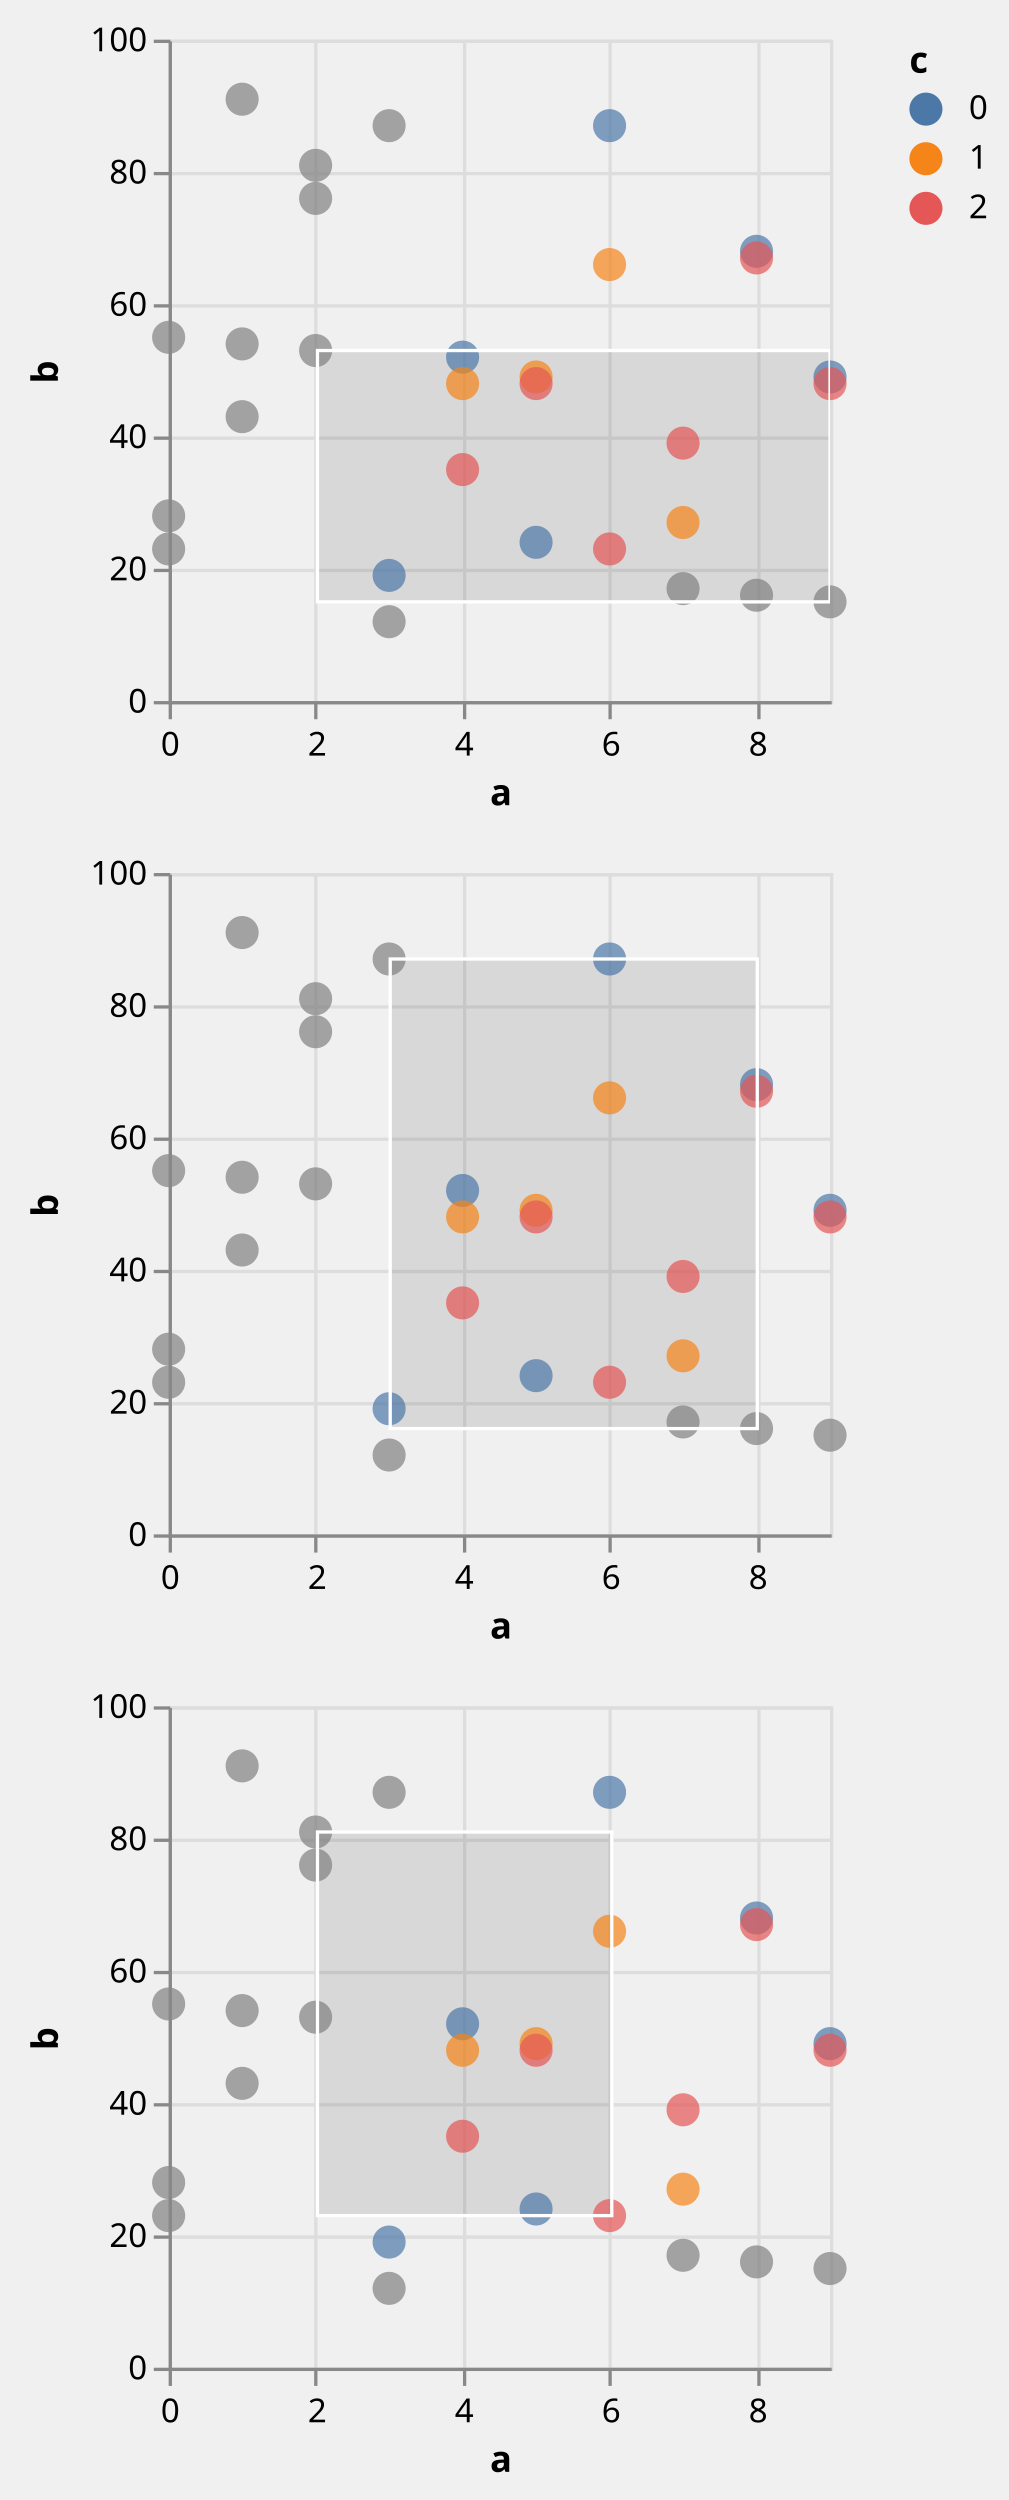
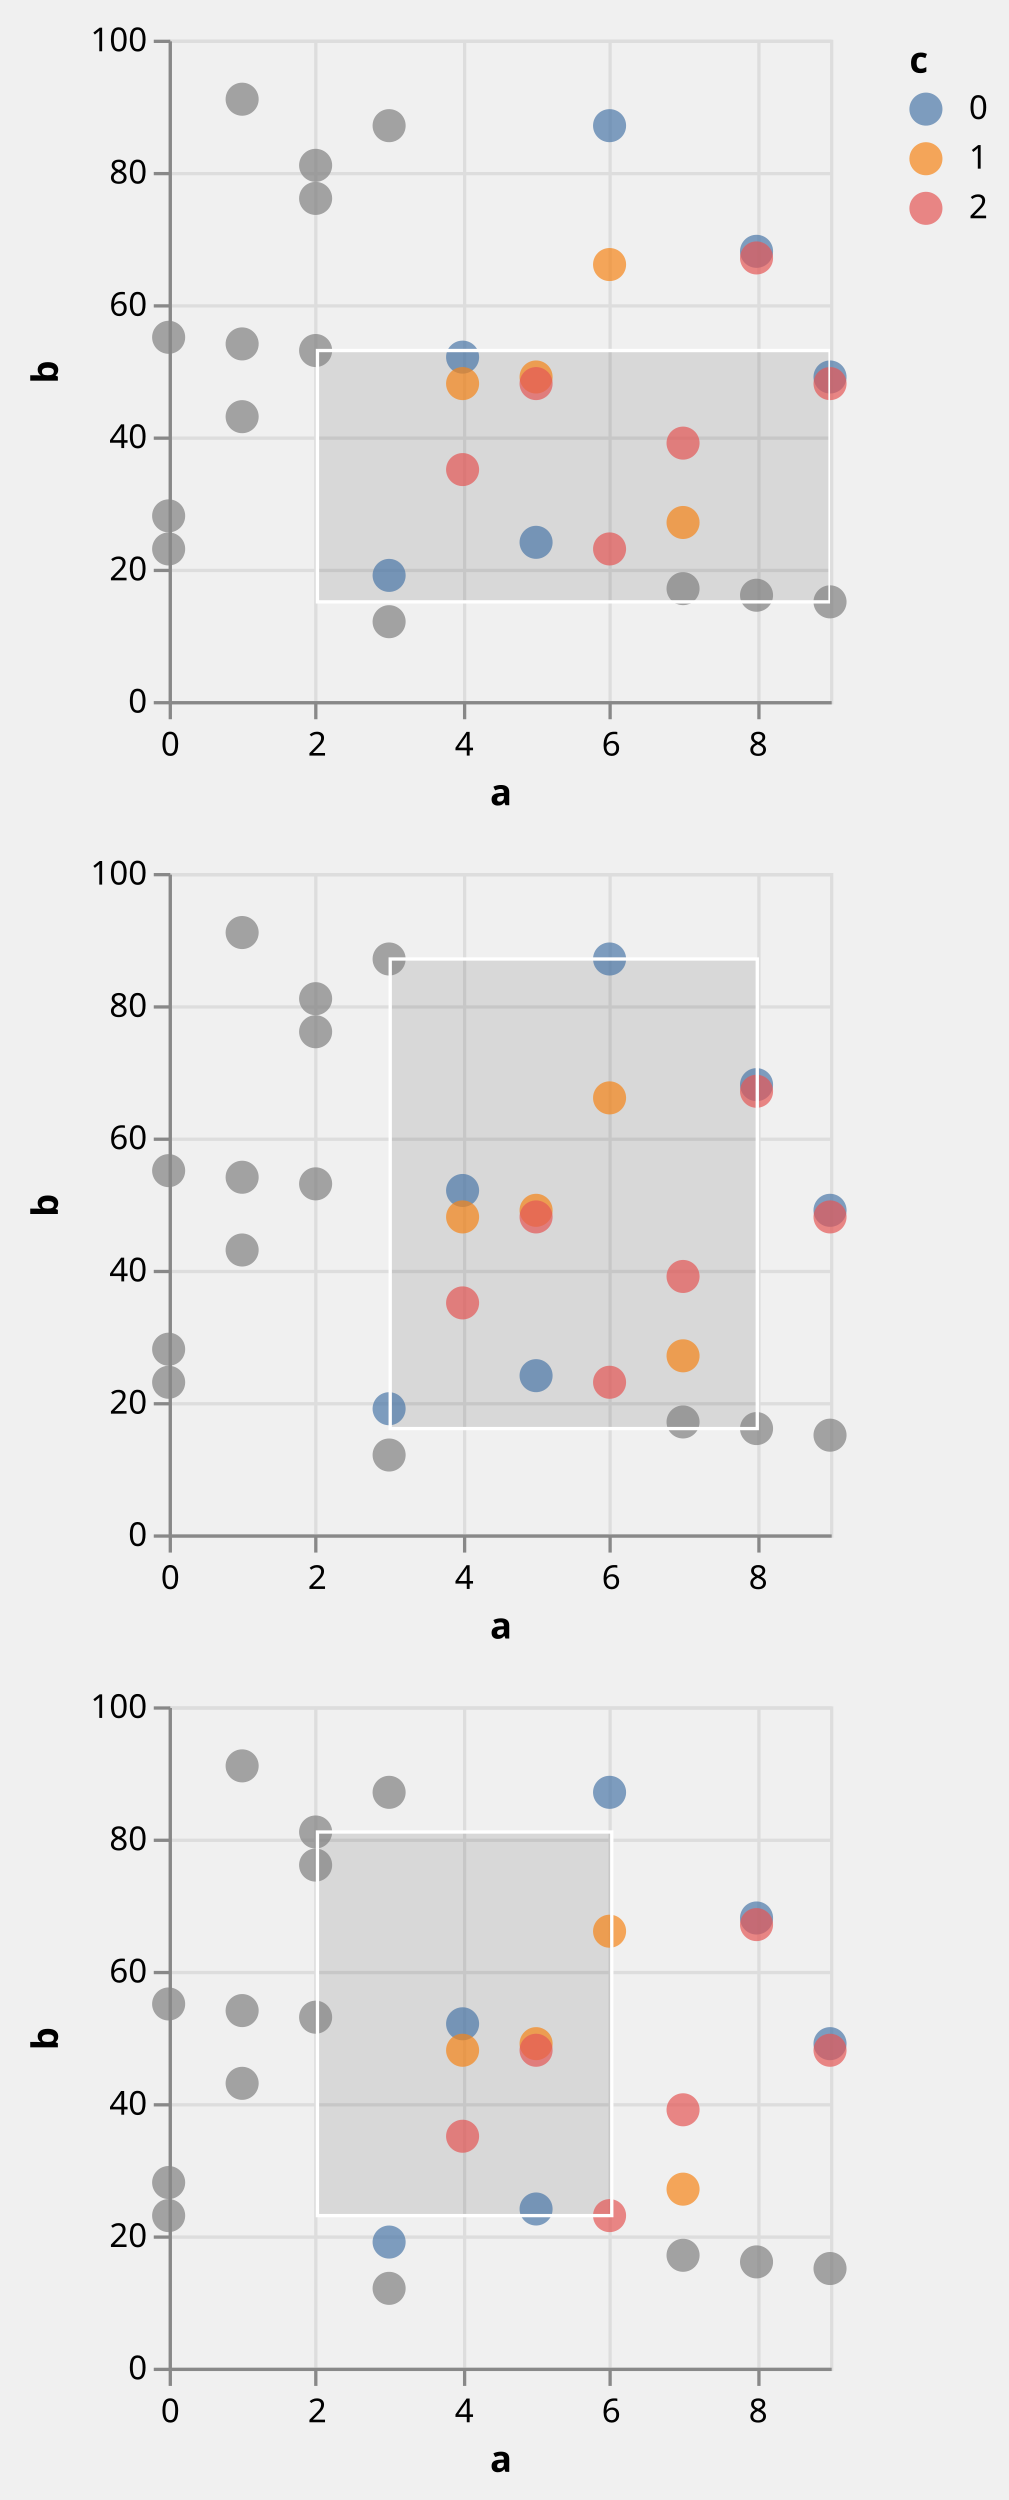
<svg xmlns="http://www.w3.org/2000/svg" class="marks" width="305" height="756" viewBox="0 0 305 756" version="1.1">
  <defs>
    <clipPath id="clip1">
      <rect x="0" y="0" width="200" height="200" />
    </clipPath>
    <clipPath id="clip2">
      <rect x="0" y="0" width="200" height="200" />
    </clipPath>
    <clipPath id="clip3">
      <rect x="0" y="0" width="200" height="200" />
    </clipPath>
    <clipPath id="clip4">
      <rect x="0" y="0" width="200" height="200" />
    </clipPath>
    <clipPath id="clip5">
      <rect x="0" y="0" width="200" height="200" />
    </clipPath>
    <clipPath id="clip6">
      <rect x="0" y="0" width="200" height="200" />
    </clipPath>
  </defs>
  <g transform="translate(51,12)">
    <g class="mark-group role-frame root">
      <g transform="translate(0,0)">
        <path class="background" d="M0,0h200v200h-200Z" style="fill: none;" />
        <g>
          <g class="mark-group role-scope child_d_group">
            <g transform="translate(0,0)">
              <path class="background" d="M0.5,0.5h200v200h-200Z" style="fill: transparent; stroke: #ddd;" />
              <g>
                <g class="mark-group role-axis">
                  <g transform="translate(0.5,200.5)">
                    <path class="background" d="M0,0h0v0h0Z" style="pointer-events: none; fill: none;" />
                    <g>
                      <g class="mark-rule role-axis-grid" style="pointer-events: none;">
                        <line transform="translate(0,-200)" x2="0" y2="200" style="fill: none; stroke: #ddd; stroke-width: 1; stroke-dasharray: ; opacity: 1;" />
                        <line transform="translate(44,-200)" x2="0" y2="200" style="fill: none; stroke: #ddd; stroke-width: 1; stroke-dasharray: ; opacity: 1;" />
                        <line transform="translate(89,-200)" x2="0" y2="200" style="fill: none; stroke: #ddd; stroke-width: 1; stroke-dasharray: ; opacity: 1;" />
                        <line transform="translate(133,-200)" x2="0" y2="200" style="fill: none; stroke: #ddd; stroke-width: 1; stroke-dasharray: ; opacity: 1;" />
                        <line transform="translate(178,-200)" x2="0" y2="200" style="fill: none; stroke: #ddd; stroke-width: 1; stroke-dasharray: ; opacity: 1;" />
                      </g>
                    </g>
                  </g>
                </g>
                <g class="mark-group role-axis">
                  <g transform="translate(0.5,0.5)">
                    <path class="background" d="M0,0h0v0h0Z" style="pointer-events: none; fill: none;" />
                    <g>
                      <g class="mark-rule role-axis-grid" style="pointer-events: none;">
                        <line transform="translate(0,200)" x2="200" y2="0" style="fill: none; stroke: #ddd; stroke-width: 1; stroke-dasharray: ; opacity: 1;" />
                        <line transform="translate(0,160)" x2="200" y2="0" style="fill: none; stroke: #ddd; stroke-width: 1; stroke-dasharray: ; opacity: 1;" />
                        <line transform="translate(0,120)" x2="200" y2="0" style="fill: none; stroke: #ddd; stroke-width: 1; stroke-dasharray: ; opacity: 1;" />
                        <line transform="translate(0,80)" x2="200" y2="0" style="fill: none; stroke: #ddd; stroke-width: 1; stroke-dasharray: ; opacity: 1;" />
                        <line transform="translate(0,40)" x2="200" y2="0" style="fill: none; stroke: #ddd; stroke-width: 1; stroke-dasharray: ; opacity: 1;" />
                        <line transform="translate(0,0)" x2="200" y2="0" style="fill: none; stroke: #ddd; stroke-width: 1; stroke-dasharray: ; opacity: 1;" />
                      </g>
                    </g>
                  </g>
                </g>
                <g class="mark-rect role-mark sel_brush_bg" clip-path="url(#clip1)">
                  <path d="M45,94h155v76h-155Z" style="fill: #333; fill-opacity: 0.125;" />
                </g>
                <g class="mark-symbol role-mark child_d_marks">
                  <path transform="translate(0,144)" d="M5,0A5,5,0,1,1,-5,0A5,5,0,1,1,5,0" style="fill: grey; stroke-width: 2; opacity: 0.7;" />
                  <path transform="translate(0,90)" d="M5,0A5,5,0,1,1,-5,0A5,5,0,1,1,5,0" style="fill: grey; stroke-width: 2; opacity: 0.7;" />
                  <path transform="translate(0,154)" d="M5,0A5,5,0,1,1,-5,0A5,5,0,1,1,5,0" style="fill: grey; stroke-width: 2; opacity: 0.7;" />
                  <path transform="translate(22.22222,114)" d="M5,0A5,5,0,1,1,-5,0A5,5,0,1,1,5,0" style="fill: grey; stroke-width: 2; opacity: 0.7;" />
                  <path transform="translate(22.22222,18)" d="M5,0A5,5,0,1,1,-5,0A5,5,0,1,1,5,0" style="fill: grey; stroke-width: 2; opacity: 0.7;" />
                  <path transform="translate(22.22222,92)" d="M5,0A5,5,0,1,1,-5,0A5,5,0,1,1,5,0" style="fill: grey; stroke-width: 2; opacity: 0.7;" />
                  <path transform="translate(44.44444,38)" d="M5,0A5,5,0,1,1,-5,0A5,5,0,1,1,5,0" style="fill: grey; stroke-width: 2; opacity: 0.7;" />
                  <path transform="translate(44.44444,94)" d="M5,0A5,5,0,1,1,-5,0A5,5,0,1,1,5,0" style="fill: grey; stroke-width: 2; opacity: 0.7;" />
                  <path transform="translate(44.44444,48)" d="M5,0A5,5,0,1,1,-5,0A5,5,0,1,1,5,0" style="fill: grey; stroke-width: 2; opacity: 0.7;" />
                  <path transform="translate(66.66667,162)" d="M5,0A5,5,0,1,1,-5,0A5,5,0,1,1,5,0" style="fill: #4c78a8; stroke-width: 2; opacity: 0.7;" />
                  <path transform="translate(66.66667,26)" d="M5,0A5,5,0,1,1,-5,0A5,5,0,1,1,5,0" style="fill: grey; stroke-width: 2; opacity: 0.7;" />
                  <path transform="translate(66.66667,176)" d="M5,0A5,5,0,1,1,-5,0A5,5,0,1,1,5,0" style="fill: grey; stroke-width: 2; opacity: 0.7;" />
                  <path transform="translate(88.88889,96)" d="M5,0A5,5,0,1,1,-5,0A5,5,0,1,1,5,0" style="fill: #4c78a8; stroke-width: 2; opacity: 0.7;" />
                  <path transform="translate(88.88889,104)" d="M5,0A5,5,0,1,1,-5,0A5,5,0,1,1,5,0" style="fill: #f58518; stroke-width: 2; opacity: 0.7;" />
                  <path transform="translate(88.88889,130)" d="M5,0A5,5,0,1,1,-5,0A5,5,0,1,1,5,0" style="fill: #e45756; stroke-width: 2; opacity: 0.7;" />
                  <path transform="translate(111.1111,152)" d="M5,0A5,5,0,1,1,-5,0A5,5,0,1,1,5,0" style="fill: #4c78a8; stroke-width: 2; opacity: 0.7;" />
                  <path transform="translate(111.1111,102)" d="M5,0A5,5,0,1,1,-5,0A5,5,0,1,1,5,0" style="fill: #f58518; stroke-width: 2; opacity: 0.7;" />
                  <path transform="translate(111.1111,104)" d="M5,0A5,5,0,1,1,-5,0A5,5,0,1,1,5,0" style="fill: #e45756; stroke-width: 2; opacity: 0.7;" />
                  <path transform="translate(133.3333,26)" d="M5,0A5,5,0,1,1,-5,0A5,5,0,1,1,5,0" style="fill: #4c78a8; stroke-width: 2; opacity: 0.7;" />
                  <path transform="translate(133.3333,68)" d="M5,0A5,5,0,1,1,-5,0A5,5,0,1,1,5,0" style="fill: #f58518; stroke-width: 2; opacity: 0.7;" />
                  <path transform="translate(133.3333,154)" d="M5,0A5,5,0,1,1,-5,0A5,5,0,1,1,5,0" style="fill: #e45756; stroke-width: 2; opacity: 0.7;" />
                  <path transform="translate(155.5556,166)" d="M5,0A5,5,0,1,1,-5,0A5,5,0,1,1,5,0" style="fill: grey; stroke-width: 2; opacity: 0.7;" />
                  <path transform="translate(155.5556,146)" d="M5,0A5,5,0,1,1,-5,0A5,5,0,1,1,5,0" style="fill: #f58518; stroke-width: 2; opacity: 0.7;" />
                  <path transform="translate(155.5556,122)" d="M5,0A5,5,0,1,1,-5,0A5,5,0,1,1,5,0" style="fill: #e45756; stroke-width: 2; opacity: 0.7;" />
                  <path transform="translate(177.7778,64)" d="M5,0A5,5,0,1,1,-5,0A5,5,0,1,1,5,0" style="fill: #4c78a8; stroke-width: 2; opacity: 0.7;" />
                  <path transform="translate(177.7778,168)" d="M5,0A5,5,0,1,1,-5,0A5,5,0,1,1,5,0" style="fill: grey; stroke-width: 2; opacity: 0.7;" />
                  <path transform="translate(177.7778,66)" d="M5,0A5,5,0,1,1,-5,0A5,5,0,1,1,5,0" style="fill: #e45756; stroke-width: 2; opacity: 0.7;" />
                  <path transform="translate(200,102)" d="M5,0A5,5,0,1,1,-5,0A5,5,0,1,1,5,0" style="fill: #4c78a8; stroke-width: 2; opacity: 0.7;" />
                  <path transform="translate(200,170)" d="M5,0A5,5,0,1,1,-5,0A5,5,0,1,1,5,0" style="fill: grey; stroke-width: 2; opacity: 0.7;" />
                  <path transform="translate(200,104)" d="M5,0A5,5,0,1,1,-5,0A5,5,0,1,1,5,0" style="fill: #e45756; stroke-width: 2; opacity: 0.7;" />
                </g>
                <g class="mark-rect role-mark sel_brush" clip-path="url(#clip2)">
                  <path d="M45,94h155v76h-155Z" style="fill: transparent; stroke: white;" />
                </g>
                <g class="mark-group role-axis">
                  <g transform="translate(0.5,200.5)">
                    <path class="background" d="M0,0h0v0h0Z" style="pointer-events: none; fill: none;" />
                    <g>
                      <g class="mark-rule role-axis-tick" style="pointer-events: none;">
                        <line transform="translate(0,0)" x2="0" y2="5" style="fill: none; stroke: #888; stroke-width: 1; opacity: 1;" />
                        <line transform="translate(44,0)" x2="0" y2="5" style="fill: none; stroke: #888; stroke-width: 1; opacity: 1;" />
                        <line transform="translate(89,0)" x2="0" y2="5" style="fill: none; stroke: #888; stroke-width: 1; opacity: 1;" />
                        <line transform="translate(133,0)" x2="0" y2="5" style="fill: none; stroke: #888; stroke-width: 1; opacity: 1;" />
                        <line transform="translate(178,0)" x2="0" y2="5" style="fill: none; stroke: #888; stroke-width: 1; opacity: 1;" />
                      </g>
                      <g class="mark-text role-axis-label" style="pointer-events: none;">
                        <text text-anchor="middle" transform="translate(0,16)" style="font: 10px sans-serif; fill: #000; opacity: 1;">0</text>
                        <text text-anchor="middle" transform="translate(44.44444,16)" style="font: 10px sans-serif; fill: #000; opacity: 1;">2</text>
                        <text text-anchor="middle" transform="translate(88.88889,16)" style="font: 10px sans-serif; fill: #000; opacity: 1;">4</text>
                        <text text-anchor="middle" transform="translate(133.3333,16)" style="font: 10px sans-serif; fill: #000; opacity: 1;">6</text>
                        <text text-anchor="middle" transform="translate(177.7778,16)" style="font: 10px sans-serif; fill: #000; opacity: 1;">8</text>
                      </g>
                      <g class="mark-rule role-axis-domain" style="pointer-events: none;">
                        <line transform="translate(0,0)" x2="200" y2="0" style="fill: none; stroke: #888; stroke-width: 1; opacity: 1;" />
                      </g>
                      <g class="mark-text role-axis-title" style="pointer-events: none;">
                        <text text-anchor="middle" transform="translate(100,31)" style="font: bold 11px sans-serif; fill: #000; opacity: 1;">a</text>
                      </g>
                    </g>
                  </g>
                </g>
                <g class="mark-group role-axis">
                  <g transform="translate(0.5,0.5)">
                    <path class="background" d="M0,0h0v0h0Z" style="pointer-events: none; fill: none;" />
                    <g>
                      <g class="mark-rule role-axis-tick" style="pointer-events: none;">
                        <line transform="translate(0,200)" x2="-5" y2="0" style="fill: none; stroke: #888; stroke-width: 1; opacity: 1;" />
                        <line transform="translate(0,160)" x2="-5" y2="0" style="fill: none; stroke: #888; stroke-width: 1; opacity: 1;" />
                        <line transform="translate(0,120)" x2="-5" y2="0" style="fill: none; stroke: #888; stroke-width: 1; opacity: 1;" />
                        <line transform="translate(0,80)" x2="-5" y2="0" style="fill: none; stroke: #888; stroke-width: 1; opacity: 1;" />
                        <line transform="translate(0,40)" x2="-5" y2="0" style="fill: none; stroke: #888; stroke-width: 1; opacity: 1;" />
                        <line transform="translate(0,0)" x2="-5" y2="0" style="fill: none; stroke: #888; stroke-width: 1; opacity: 1;" />
                      </g>
                      <g class="mark-text role-axis-label" style="pointer-events: none;">
                        <text text-anchor="end" transform="translate(-7,203)" style="font: 10px sans-serif; fill: #000; opacity: 1;">0</text>
                        <text text-anchor="end" transform="translate(-7,163)" style="font: 10px sans-serif; fill: #000; opacity: 1;">20</text>
                        <text text-anchor="end" transform="translate(-7,123)" style="font: 10px sans-serif; fill: #000; opacity: 1;">40</text>
                        <text text-anchor="end" transform="translate(-7,83)" style="font: 10px sans-serif; fill: #000; opacity: 1;">60</text>
                        <text text-anchor="end" transform="translate(-7,43)" style="font: 10px sans-serif; fill: #000; opacity: 1;">80</text>
                        <text text-anchor="end" transform="translate(-7,3)" style="font: 10px sans-serif; fill: #000; opacity: 1;">100</text>
                      </g>
                      <g class="mark-rule role-axis-domain" style="pointer-events: none;">
                        <line transform="translate(0,200)" x2="0" y2="-200" style="fill: none; stroke: #888; stroke-width: 1; opacity: 1;" />
                      </g>
                      <g class="mark-text role-axis-title" style="pointer-events: none;">
                        <text text-anchor="middle" transform="translate(-32,100) rotate(-90) translate(0,-2)" style="font: bold 11px sans-serif; fill: #000; opacity: 1;">b</text>
                      </g>
                    </g>
                  </g>
                </g>
              </g>
            </g>
          </g>
          <g class="mark-group role-scope child_e_group">
            <g transform="translate(0,252)">
              <path class="background" d="M0.5,0.5h200v200h-200Z" style="fill: transparent; stroke: #ddd;" />
              <g>
                <g class="mark-group role-axis">
                  <g transform="translate(0.5,200.5)">
                    <path class="background" d="M0,0h0v0h0Z" style="pointer-events: none; fill: none;" />
                    <g>
                      <g class="mark-rule role-axis-grid" style="pointer-events: none;">
                        <line transform="translate(0,-200)" x2="0" y2="200" style="fill: none; stroke: #ddd; stroke-width: 1; stroke-dasharray: ; opacity: 1;" />
                        <line transform="translate(44,-200)" x2="0" y2="200" style="fill: none; stroke: #ddd; stroke-width: 1; stroke-dasharray: ; opacity: 1;" />
                        <line transform="translate(89,-200)" x2="0" y2="200" style="fill: none; stroke: #ddd; stroke-width: 1; stroke-dasharray: ; opacity: 1;" />
                        <line transform="translate(133,-200)" x2="0" y2="200" style="fill: none; stroke: #ddd; stroke-width: 1; stroke-dasharray: ; opacity: 1;" />
                        <line transform="translate(178,-200)" x2="0" y2="200" style="fill: none; stroke: #ddd; stroke-width: 1; stroke-dasharray: ; opacity: 1;" />
                      </g>
                    </g>
                  </g>
                </g>
                <g class="mark-group role-axis">
                  <g transform="translate(0.5,0.5)">
                    <path class="background" d="M0,0h0v0h0Z" style="pointer-events: none; fill: none;" />
                    <g>
                      <g class="mark-rule role-axis-grid" style="pointer-events: none;">
                        <line transform="translate(0,200)" x2="200" y2="0" style="fill: none; stroke: #ddd; stroke-width: 1; stroke-dasharray: ; opacity: 1;" />
                        <line transform="translate(0,160)" x2="200" y2="0" style="fill: none; stroke: #ddd; stroke-width: 1; stroke-dasharray: ; opacity: 1;" />
                        <line transform="translate(0,120)" x2="200" y2="0" style="fill: none; stroke: #ddd; stroke-width: 1; stroke-dasharray: ; opacity: 1;" />
                        <line transform="translate(0,80)" x2="200" y2="0" style="fill: none; stroke: #ddd; stroke-width: 1; stroke-dasharray: ; opacity: 1;" />
                        <line transform="translate(0,40)" x2="200" y2="0" style="fill: none; stroke: #ddd; stroke-width: 1; stroke-dasharray: ; opacity: 1;" />
                        <line transform="translate(0,0)" x2="200" y2="0" style="fill: none; stroke: #ddd; stroke-width: 1; stroke-dasharray: ; opacity: 1;" />
                      </g>
                    </g>
                  </g>
                </g>
                <g class="mark-rect role-mark sel_brush_bg" clip-path="url(#clip3)">
                  <path d="M67,26h111v142h-111Z" style="fill: #333; fill-opacity: 0.125;" />
                </g>
                <g class="mark-symbol role-mark child_e_marks">
                  <path transform="translate(0,144)" d="M5,0A5,5,0,1,1,-5,0A5,5,0,1,1,5,0" style="fill: grey; stroke-width: 2; opacity: 0.7;" />
                  <path transform="translate(0,90)" d="M5,0A5,5,0,1,1,-5,0A5,5,0,1,1,5,0" style="fill: grey; stroke-width: 2; opacity: 0.7;" />
                  <path transform="translate(0,154)" d="M5,0A5,5,0,1,1,-5,0A5,5,0,1,1,5,0" style="fill: grey; stroke-width: 2; opacity: 0.7;" />
                  <path transform="translate(22.22222,114)" d="M5,0A5,5,0,1,1,-5,0A5,5,0,1,1,5,0" style="fill: grey; stroke-width: 2; opacity: 0.7;" />
                  <path transform="translate(22.22222,18)" d="M5,0A5,5,0,1,1,-5,0A5,5,0,1,1,5,0" style="fill: grey; stroke-width: 2; opacity: 0.7;" />
                  <path transform="translate(22.22222,92)" d="M5,0A5,5,0,1,1,-5,0A5,5,0,1,1,5,0" style="fill: grey; stroke-width: 2; opacity: 0.7;" />
                  <path transform="translate(44.44444,38)" d="M5,0A5,5,0,1,1,-5,0A5,5,0,1,1,5,0" style="fill: grey; stroke-width: 2; opacity: 0.7;" />
                  <path transform="translate(44.44444,94)" d="M5,0A5,5,0,1,1,-5,0A5,5,0,1,1,5,0" style="fill: grey; stroke-width: 2; opacity: 0.7;" />
                  <path transform="translate(44.44444,48)" d="M5,0A5,5,0,1,1,-5,0A5,5,0,1,1,5,0" style="fill: grey; stroke-width: 2; opacity: 0.7;" />
                  <path transform="translate(66.66667,162)" d="M5,0A5,5,0,1,1,-5,0A5,5,0,1,1,5,0" style="fill: #4c78a8; stroke-width: 2; opacity: 0.7;" />
                  <path transform="translate(66.66667,26)" d="M5,0A5,5,0,1,1,-5,0A5,5,0,1,1,5,0" style="fill: grey; stroke-width: 2; opacity: 0.7;" />
                  <path transform="translate(66.66667,176)" d="M5,0A5,5,0,1,1,-5,0A5,5,0,1,1,5,0" style="fill: grey; stroke-width: 2; opacity: 0.7;" />
                  <path transform="translate(88.88889,96)" d="M5,0A5,5,0,1,1,-5,0A5,5,0,1,1,5,0" style="fill: #4c78a8; stroke-width: 2; opacity: 0.7;" />
                  <path transform="translate(88.88889,104)" d="M5,0A5,5,0,1,1,-5,0A5,5,0,1,1,5,0" style="fill: #f58518; stroke-width: 2; opacity: 0.7;" />
                  <path transform="translate(88.88889,130)" d="M5,0A5,5,0,1,1,-5,0A5,5,0,1,1,5,0" style="fill: #e45756; stroke-width: 2; opacity: 0.7;" />
                  <path transform="translate(111.1111,152)" d="M5,0A5,5,0,1,1,-5,0A5,5,0,1,1,5,0" style="fill: #4c78a8; stroke-width: 2; opacity: 0.7;" />
                  <path transform="translate(111.1111,102)" d="M5,0A5,5,0,1,1,-5,0A5,5,0,1,1,5,0" style="fill: #f58518; stroke-width: 2; opacity: 0.7;" />
                  <path transform="translate(111.1111,104)" d="M5,0A5,5,0,1,1,-5,0A5,5,0,1,1,5,0" style="fill: #e45756; stroke-width: 2; opacity: 0.7;" />
                  <path transform="translate(133.3333,26)" d="M5,0A5,5,0,1,1,-5,0A5,5,0,1,1,5,0" style="fill: #4c78a8; stroke-width: 2; opacity: 0.7;" />
                  <path transform="translate(133.3333,68)" d="M5,0A5,5,0,1,1,-5,0A5,5,0,1,1,5,0" style="fill: #f58518; stroke-width: 2; opacity: 0.7;" />
                  <path transform="translate(133.3333,154)" d="M5,0A5,5,0,1,1,-5,0A5,5,0,1,1,5,0" style="fill: #e45756; stroke-width: 2; opacity: 0.7;" />
                  <path transform="translate(155.5556,166)" d="M5,0A5,5,0,1,1,-5,0A5,5,0,1,1,5,0" style="fill: grey; stroke-width: 2; opacity: 0.7;" />
                  <path transform="translate(155.5556,146)" d="M5,0A5,5,0,1,1,-5,0A5,5,0,1,1,5,0" style="fill: #f58518; stroke-width: 2; opacity: 0.7;" />
                  <path transform="translate(155.5556,122)" d="M5,0A5,5,0,1,1,-5,0A5,5,0,1,1,5,0" style="fill: #e45756; stroke-width: 2; opacity: 0.7;" />
                  <path transform="translate(177.7778,64)" d="M5,0A5,5,0,1,1,-5,0A5,5,0,1,1,5,0" style="fill: #4c78a8; stroke-width: 2; opacity: 0.7;" />
                  <path transform="translate(177.7778,168)" d="M5,0A5,5,0,1,1,-5,0A5,5,0,1,1,5,0" style="fill: grey; stroke-width: 2; opacity: 0.7;" />
                  <path transform="translate(177.7778,66)" d="M5,0A5,5,0,1,1,-5,0A5,5,0,1,1,5,0" style="fill: #e45756; stroke-width: 2; opacity: 0.7;" />
                  <path transform="translate(200,102)" d="M5,0A5,5,0,1,1,-5,0A5,5,0,1,1,5,0" style="fill: #4c78a8; stroke-width: 2; opacity: 0.7;" />
                  <path transform="translate(200,170)" d="M5,0A5,5,0,1,1,-5,0A5,5,0,1,1,5,0" style="fill: grey; stroke-width: 2; opacity: 0.7;" />
                  <path transform="translate(200,104)" d="M5,0A5,5,0,1,1,-5,0A5,5,0,1,1,5,0" style="fill: #e45756; stroke-width: 2; opacity: 0.7;" />
                </g>
                <g class="mark-rect role-mark sel_brush" clip-path="url(#clip4)">
                  <path d="M67,26h111v142h-111Z" style="fill: transparent; stroke: white;" />
                </g>
                <g class="mark-group role-axis">
                  <g transform="translate(0.5,200.5)">
                    <path class="background" d="M0,0h0v0h0Z" style="pointer-events: none; fill: none;" />
                    <g>
                      <g class="mark-rule role-axis-tick" style="pointer-events: none;">
                        <line transform="translate(0,0)" x2="0" y2="5" style="fill: none; stroke: #888; stroke-width: 1; opacity: 1;" />
                        <line transform="translate(44,0)" x2="0" y2="5" style="fill: none; stroke: #888; stroke-width: 1; opacity: 1;" />
                        <line transform="translate(89,0)" x2="0" y2="5" style="fill: none; stroke: #888; stroke-width: 1; opacity: 1;" />
                        <line transform="translate(133,0)" x2="0" y2="5" style="fill: none; stroke: #888; stroke-width: 1; opacity: 1;" />
                        <line transform="translate(178,0)" x2="0" y2="5" style="fill: none; stroke: #888; stroke-width: 1; opacity: 1;" />
                      </g>
                      <g class="mark-text role-axis-label" style="pointer-events: none;">
                        <text text-anchor="middle" transform="translate(0,16)" style="font: 10px sans-serif; fill: #000; opacity: 1;">0</text>
                        <text text-anchor="middle" transform="translate(44.44444,16)" style="font: 10px sans-serif; fill: #000; opacity: 1;">2</text>
                        <text text-anchor="middle" transform="translate(88.88889,16)" style="font: 10px sans-serif; fill: #000; opacity: 1;">4</text>
                        <text text-anchor="middle" transform="translate(133.3333,16)" style="font: 10px sans-serif; fill: #000; opacity: 1;">6</text>
                        <text text-anchor="middle" transform="translate(177.7778,16)" style="font: 10px sans-serif; fill: #000; opacity: 1;">8</text>
                      </g>
                      <g class="mark-rule role-axis-domain" style="pointer-events: none;">
                        <line transform="translate(0,0)" x2="200" y2="0" style="fill: none; stroke: #888; stroke-width: 1; opacity: 1;" />
                      </g>
                      <g class="mark-text role-axis-title" style="pointer-events: none;">
                        <text text-anchor="middle" transform="translate(100,31)" style="font: bold 11px sans-serif; fill: #000; opacity: 1;">a</text>
                      </g>
                    </g>
                  </g>
                </g>
                <g class="mark-group role-axis">
                  <g transform="translate(0.5,0.5)">
                    <path class="background" d="M0,0h0v0h0Z" style="pointer-events: none; fill: none;" />
                    <g>
                      <g class="mark-rule role-axis-tick" style="pointer-events: none;">
                        <line transform="translate(0,200)" x2="-5" y2="0" style="fill: none; stroke: #888; stroke-width: 1; opacity: 1;" />
                        <line transform="translate(0,160)" x2="-5" y2="0" style="fill: none; stroke: #888; stroke-width: 1; opacity: 1;" />
                        <line transform="translate(0,120)" x2="-5" y2="0" style="fill: none; stroke: #888; stroke-width: 1; opacity: 1;" />
                        <line transform="translate(0,80)" x2="-5" y2="0" style="fill: none; stroke: #888; stroke-width: 1; opacity: 1;" />
                        <line transform="translate(0,40)" x2="-5" y2="0" style="fill: none; stroke: #888; stroke-width: 1; opacity: 1;" />
                        <line transform="translate(0,0)" x2="-5" y2="0" style="fill: none; stroke: #888; stroke-width: 1; opacity: 1;" />
                      </g>
                      <g class="mark-text role-axis-label" style="pointer-events: none;">
                        <text text-anchor="end" transform="translate(-7,203)" style="font: 10px sans-serif; fill: #000; opacity: 1;">0</text>
                        <text text-anchor="end" transform="translate(-7,163)" style="font: 10px sans-serif; fill: #000; opacity: 1;">20</text>
                        <text text-anchor="end" transform="translate(-7,123)" style="font: 10px sans-serif; fill: #000; opacity: 1;">40</text>
                        <text text-anchor="end" transform="translate(-7,83)" style="font: 10px sans-serif; fill: #000; opacity: 1;">60</text>
                        <text text-anchor="end" transform="translate(-7,43)" style="font: 10px sans-serif; fill: #000; opacity: 1;">80</text>
                        <text text-anchor="end" transform="translate(-7,3)" style="font: 10px sans-serif; fill: #000; opacity: 1;">100</text>
                      </g>
                      <g class="mark-rule role-axis-domain" style="pointer-events: none;">
                        <line transform="translate(0,200)" x2="0" y2="-200" style="fill: none; stroke: #888; stroke-width: 1; opacity: 1;" />
                      </g>
                      <g class="mark-text role-axis-title" style="pointer-events: none;">
                        <text text-anchor="middle" transform="translate(-32,100) rotate(-90) translate(0,-2)" style="font: bold 11px sans-serif; fill: #000; opacity: 1;">b</text>
                      </g>
                    </g>
                  </g>
                </g>
              </g>
            </g>
          </g>
          <g class="mark-group role-scope child_f_group">
            <g transform="translate(0,504)">
              <path class="background" d="M0.5,0.5h200v200h-200Z" style="fill: transparent; stroke: #ddd;" />
              <g>
                <g class="mark-group role-axis">
                  <g transform="translate(0.5,200.5)">
                    <path class="background" d="M0,0h0v0h0Z" style="pointer-events: none; fill: none;" />
                    <g>
                      <g class="mark-rule role-axis-grid" style="pointer-events: none;">
                        <line transform="translate(0,-200)" x2="0" y2="200" style="fill: none; stroke: #ddd; stroke-width: 1; stroke-dasharray: ; opacity: 1;" />
                        <line transform="translate(44,-200)" x2="0" y2="200" style="fill: none; stroke: #ddd; stroke-width: 1; stroke-dasharray: ; opacity: 1;" />
                        <line transform="translate(89,-200)" x2="0" y2="200" style="fill: none; stroke: #ddd; stroke-width: 1; stroke-dasharray: ; opacity: 1;" />
                        <line transform="translate(133,-200)" x2="0" y2="200" style="fill: none; stroke: #ddd; stroke-width: 1; stroke-dasharray: ; opacity: 1;" />
                        <line transform="translate(178,-200)" x2="0" y2="200" style="fill: none; stroke: #ddd; stroke-width: 1; stroke-dasharray: ; opacity: 1;" />
                      </g>
                    </g>
                  </g>
                </g>
                <g class="mark-group role-axis">
                  <g transform="translate(0.5,0.5)">
                    <path class="background" d="M0,0h0v0h0Z" style="pointer-events: none; fill: none;" />
                    <g>
                      <g class="mark-rule role-axis-grid" style="pointer-events: none;">
                        <line transform="translate(0,200)" x2="200" y2="0" style="fill: none; stroke: #ddd; stroke-width: 1; stroke-dasharray: ; opacity: 1;" />
                        <line transform="translate(0,160)" x2="200" y2="0" style="fill: none; stroke: #ddd; stroke-width: 1; stroke-dasharray: ; opacity: 1;" />
                        <line transform="translate(0,120)" x2="200" y2="0" style="fill: none; stroke: #ddd; stroke-width: 1; stroke-dasharray: ; opacity: 1;" />
                        <line transform="translate(0,80)" x2="200" y2="0" style="fill: none; stroke: #ddd; stroke-width: 1; stroke-dasharray: ; opacity: 1;" />
                        <line transform="translate(0,40)" x2="200" y2="0" style="fill: none; stroke: #ddd; stroke-width: 1; stroke-dasharray: ; opacity: 1;" />
                        <line transform="translate(0,0)" x2="200" y2="0" style="fill: none; stroke: #ddd; stroke-width: 1; stroke-dasharray: ; opacity: 1;" />
                      </g>
                    </g>
                  </g>
                </g>
                <g class="mark-rect role-mark sel_brush_bg" clip-path="url(#clip5)">
                  <path d="M45,38h89v116h-89Z" style="fill: #333; fill-opacity: 0.125;" />
                </g>
                <g class="mark-symbol role-mark child_f_marks">
                  <path transform="translate(0,144)" d="M5,0A5,5,0,1,1,-5,0A5,5,0,1,1,5,0" style="fill: grey; stroke-width: 2; opacity: 0.7;" />
                  <path transform="translate(0,90)" d="M5,0A5,5,0,1,1,-5,0A5,5,0,1,1,5,0" style="fill: grey; stroke-width: 2; opacity: 0.7;" />
                  <path transform="translate(0,154)" d="M5,0A5,5,0,1,1,-5,0A5,5,0,1,1,5,0" style="fill: grey; stroke-width: 2; opacity: 0.7;" />
                  <path transform="translate(22.22222,114)" d="M5,0A5,5,0,1,1,-5,0A5,5,0,1,1,5,0" style="fill: grey; stroke-width: 2; opacity: 0.7;" />
                  <path transform="translate(22.22222,18)" d="M5,0A5,5,0,1,1,-5,0A5,5,0,1,1,5,0" style="fill: grey; stroke-width: 2; opacity: 0.7;" />
                  <path transform="translate(22.22222,92)" d="M5,0A5,5,0,1,1,-5,0A5,5,0,1,1,5,0" style="fill: grey; stroke-width: 2; opacity: 0.7;" />
                  <path transform="translate(44.44444,38)" d="M5,0A5,5,0,1,1,-5,0A5,5,0,1,1,5,0" style="fill: grey; stroke-width: 2; opacity: 0.7;" />
                  <path transform="translate(44.44444,94)" d="M5,0A5,5,0,1,1,-5,0A5,5,0,1,1,5,0" style="fill: grey; stroke-width: 2; opacity: 0.7;" />
                  <path transform="translate(44.44444,48)" d="M5,0A5,5,0,1,1,-5,0A5,5,0,1,1,5,0" style="fill: grey; stroke-width: 2; opacity: 0.7;" />
                  <path transform="translate(66.66667,162)" d="M5,0A5,5,0,1,1,-5,0A5,5,0,1,1,5,0" style="fill: #4c78a8; stroke-width: 2; opacity: 0.7;" />
                  <path transform="translate(66.66667,26)" d="M5,0A5,5,0,1,1,-5,0A5,5,0,1,1,5,0" style="fill: grey; stroke-width: 2; opacity: 0.7;" />
                  <path transform="translate(66.66667,176)" d="M5,0A5,5,0,1,1,-5,0A5,5,0,1,1,5,0" style="fill: grey; stroke-width: 2; opacity: 0.7;" />
                  <path transform="translate(88.88889,96)" d="M5,0A5,5,0,1,1,-5,0A5,5,0,1,1,5,0" style="fill: #4c78a8; stroke-width: 2; opacity: 0.7;" />
                  <path transform="translate(88.88889,104)" d="M5,0A5,5,0,1,1,-5,0A5,5,0,1,1,5,0" style="fill: #f58518; stroke-width: 2; opacity: 0.7;" />
                  <path transform="translate(88.88889,130)" d="M5,0A5,5,0,1,1,-5,0A5,5,0,1,1,5,0" style="fill: #e45756; stroke-width: 2; opacity: 0.7;" />
                  <path transform="translate(111.1111,152)" d="M5,0A5,5,0,1,1,-5,0A5,5,0,1,1,5,0" style="fill: #4c78a8; stroke-width: 2; opacity: 0.7;" />
                  <path transform="translate(111.1111,102)" d="M5,0A5,5,0,1,1,-5,0A5,5,0,1,1,5,0" style="fill: #f58518; stroke-width: 2; opacity: 0.7;" />
                  <path transform="translate(111.1111,104)" d="M5,0A5,5,0,1,1,-5,0A5,5,0,1,1,5,0" style="fill: #e45756; stroke-width: 2; opacity: 0.7;" />
                  <path transform="translate(133.3333,26)" d="M5,0A5,5,0,1,1,-5,0A5,5,0,1,1,5,0" style="fill: #4c78a8; stroke-width: 2; opacity: 0.7;" />
                  <path transform="translate(133.3333,68)" d="M5,0A5,5,0,1,1,-5,0A5,5,0,1,1,5,0" style="fill: #f58518; stroke-width: 2; opacity: 0.7;" />
                  <path transform="translate(133.3333,154)" d="M5,0A5,5,0,1,1,-5,0A5,5,0,1,1,5,0" style="fill: #e45756; stroke-width: 2; opacity: 0.7;" />
                  <path transform="translate(155.5556,166)" d="M5,0A5,5,0,1,1,-5,0A5,5,0,1,1,5,0" style="fill: grey; stroke-width: 2; opacity: 0.7;" />
                  <path transform="translate(155.5556,146)" d="M5,0A5,5,0,1,1,-5,0A5,5,0,1,1,5,0" style="fill: #f58518; stroke-width: 2; opacity: 0.7;" />
                  <path transform="translate(155.5556,122)" d="M5,0A5,5,0,1,1,-5,0A5,5,0,1,1,5,0" style="fill: #e45756; stroke-width: 2; opacity: 0.7;" />
                  <path transform="translate(177.7778,64)" d="M5,0A5,5,0,1,1,-5,0A5,5,0,1,1,5,0" style="fill: #4c78a8; stroke-width: 2; opacity: 0.7;" />
                  <path transform="translate(177.7778,168)" d="M5,0A5,5,0,1,1,-5,0A5,5,0,1,1,5,0" style="fill: grey; stroke-width: 2; opacity: 0.7;" />
                  <path transform="translate(177.7778,66)" d="M5,0A5,5,0,1,1,-5,0A5,5,0,1,1,5,0" style="fill: #e45756; stroke-width: 2; opacity: 0.7;" />
                  <path transform="translate(200,102)" d="M5,0A5,5,0,1,1,-5,0A5,5,0,1,1,5,0" style="fill: #4c78a8; stroke-width: 2; opacity: 0.7;" />
                  <path transform="translate(200,170)" d="M5,0A5,5,0,1,1,-5,0A5,5,0,1,1,5,0" style="fill: grey; stroke-width: 2; opacity: 0.7;" />
                  <path transform="translate(200,104)" d="M5,0A5,5,0,1,1,-5,0A5,5,0,1,1,5,0" style="fill: #e45756; stroke-width: 2; opacity: 0.7;" />
                </g>
                <g class="mark-rect role-mark sel_brush" clip-path="url(#clip6)">
                  <path d="M45,38h89v116h-89Z" style="fill: transparent; stroke: white;" />
                </g>
                <g class="mark-group role-axis">
                  <g transform="translate(0.5,200.5)">
                    <path class="background" d="M0,0h0v0h0Z" style="pointer-events: none; fill: none;" />
                    <g>
                      <g class="mark-rule role-axis-tick" style="pointer-events: none;">
                        <line transform="translate(0,0)" x2="0" y2="5" style="fill: none; stroke: #888; stroke-width: 1; opacity: 1;" />
                        <line transform="translate(44,0)" x2="0" y2="5" style="fill: none; stroke: #888; stroke-width: 1; opacity: 1;" />
                        <line transform="translate(89,0)" x2="0" y2="5" style="fill: none; stroke: #888; stroke-width: 1; opacity: 1;" />
                        <line transform="translate(133,0)" x2="0" y2="5" style="fill: none; stroke: #888; stroke-width: 1; opacity: 1;" />
                        <line transform="translate(178,0)" x2="0" y2="5" style="fill: none; stroke: #888; stroke-width: 1; opacity: 1;" />
                      </g>
                      <g class="mark-text role-axis-label" style="pointer-events: none;">
                        <text text-anchor="middle" transform="translate(0,16)" style="font: 10px sans-serif; fill: #000; opacity: 1;">0</text>
                        <text text-anchor="middle" transform="translate(44.44444,16)" style="font: 10px sans-serif; fill: #000; opacity: 1;">2</text>
                        <text text-anchor="middle" transform="translate(88.88889,16)" style="font: 10px sans-serif; fill: #000; opacity: 1;">4</text>
                        <text text-anchor="middle" transform="translate(133.3333,16)" style="font: 10px sans-serif; fill: #000; opacity: 1;">6</text>
                        <text text-anchor="middle" transform="translate(177.7778,16)" style="font: 10px sans-serif; fill: #000; opacity: 1;">8</text>
                      </g>
                      <g class="mark-rule role-axis-domain" style="pointer-events: none;">
                        <line transform="translate(0,0)" x2="200" y2="0" style="fill: none; stroke: #888; stroke-width: 1; opacity: 1;" />
                      </g>
                      <g class="mark-text role-axis-title" style="pointer-events: none;">
                        <text text-anchor="middle" transform="translate(100,31)" style="font: bold 11px sans-serif; fill: #000; opacity: 1;">a</text>
                      </g>
                    </g>
                  </g>
                </g>
                <g class="mark-group role-axis">
                  <g transform="translate(0.5,0.5)">
                    <path class="background" d="M0,0h0v0h0Z" style="pointer-events: none; fill: none;" />
                    <g>
                      <g class="mark-rule role-axis-tick" style="pointer-events: none;">
                        <line transform="translate(0,200)" x2="-5" y2="0" style="fill: none; stroke: #888; stroke-width: 1; opacity: 1;" />
                        <line transform="translate(0,160)" x2="-5" y2="0" style="fill: none; stroke: #888; stroke-width: 1; opacity: 1;" />
                        <line transform="translate(0,120)" x2="-5" y2="0" style="fill: none; stroke: #888; stroke-width: 1; opacity: 1;" />
                        <line transform="translate(0,80)" x2="-5" y2="0" style="fill: none; stroke: #888; stroke-width: 1; opacity: 1;" />
                        <line transform="translate(0,40)" x2="-5" y2="0" style="fill: none; stroke: #888; stroke-width: 1; opacity: 1;" />
                        <line transform="translate(0,0)" x2="-5" y2="0" style="fill: none; stroke: #888; stroke-width: 1; opacity: 1;" />
                      </g>
                      <g class="mark-text role-axis-label" style="pointer-events: none;">
                        <text text-anchor="end" transform="translate(-7,203)" style="font: 10px sans-serif; fill: #000; opacity: 1;">0</text>
                        <text text-anchor="end" transform="translate(-7,163)" style="font: 10px sans-serif; fill: #000; opacity: 1;">20</text>
                        <text text-anchor="end" transform="translate(-7,123)" style="font: 10px sans-serif; fill: #000; opacity: 1;">40</text>
                        <text text-anchor="end" transform="translate(-7,83)" style="font: 10px sans-serif; fill: #000; opacity: 1;">60</text>
                        <text text-anchor="end" transform="translate(-7,43)" style="font: 10px sans-serif; fill: #000; opacity: 1;">80</text>
                        <text text-anchor="end" transform="translate(-7,3)" style="font: 10px sans-serif; fill: #000; opacity: 1;">100</text>
                      </g>
                      <g class="mark-rule role-axis-domain" style="pointer-events: none;">
                        <line transform="translate(0,200)" x2="0" y2="-200" style="fill: none; stroke: #888; stroke-width: 1; opacity: 1;" />
                      </g>
                      <g class="mark-text role-axis-title" style="pointer-events: none;">
                        <text text-anchor="middle" transform="translate(-32,100) rotate(-90) translate(0,-2)" style="font: bold 11px sans-serif; fill: #000; opacity: 1;">b</text>
                      </g>
                    </g>
                  </g>
                </g>
              </g>
            </g>
          </g>
          <g class="mark-group role-legend">
            <g transform="translate(224,0)">
              <path class="background" d="M0,0h25v56h-25Z" style="pointer-events: none; fill: none;" />
              <g>
                <g class="mark-group role-legend-entry">
                  <g transform="translate(0,16)">
                    <path class="background" d="M0,0h0v0h0Z" style="pointer-events: none; fill: none;" />
                    <g>
                      <g class="mark-symbol role-legend-symbol" style="pointer-events: none;">
-                         <path transform="translate(5,5)" d="M5,0A5,5,0,1,1,-5,0A5,5,0,1,1,5,0" style="fill: #4c78a8; stroke-width: 1.5; opacity: 1;" />
-                         <path transform="translate(5,20)" d="M5,0A5,5,0,1,1,-5,0A5,5,0,1,1,5,0" style="fill: #f58518; stroke-width: 1.5; opacity: 1;" />
-                         <path transform="translate(5,35)" d="M5,0A5,5,0,1,1,-5,0A5,5,0,1,1,5,0" style="fill: #e45756; stroke-width: 1.5; opacity: 1;" />
+                         <path transform="translate(5,5)" d="M5,0A5,5,0,1,1,-5,0A5,5,0,1,1,5,0" style="fill: #4c78a8; stroke-width: 1.5; opacity: 0.7;" />
+                         <path transform="translate(5,20)" d="M5,0A5,5,0,1,1,-5,0A5,5,0,1,1,5,0" style="fill: #f58518; stroke-width: 1.5; opacity: 0.7;" />
+                         <path transform="translate(5,35)" d="M5,0A5,5,0,1,1,-5,0A5,5,0,1,1,5,0" style="fill: #e45756; stroke-width: 1.5; opacity: 0.7;" />
                      </g>
                      <g class="mark-text role-legend-label" style="pointer-events: none;">
                        <text text-anchor="start" transform="translate(18,8)" style="font: 10px sans-serif; fill: #000; opacity: 1;">0</text>
                        <text text-anchor="start" transform="translate(18,23)" style="font: 10px sans-serif; fill: #000; opacity: 1;">1</text>
                        <text text-anchor="start" transform="translate(18,38)" style="font: 10px sans-serif; fill: #000; opacity: 1;">2</text>
                      </g>
                    </g>
                  </g>
                </g>
                <g class="mark-text role-legend-title" style="pointer-events: none;">
                  <text text-anchor="start" transform="translate(0,10)" style="font: bold 11px sans-serif; fill: #000; opacity: 1;">c</text>
                </g>
              </g>
            </g>
          </g>
        </g>
      </g>
    </g>
  </g>
</svg>
